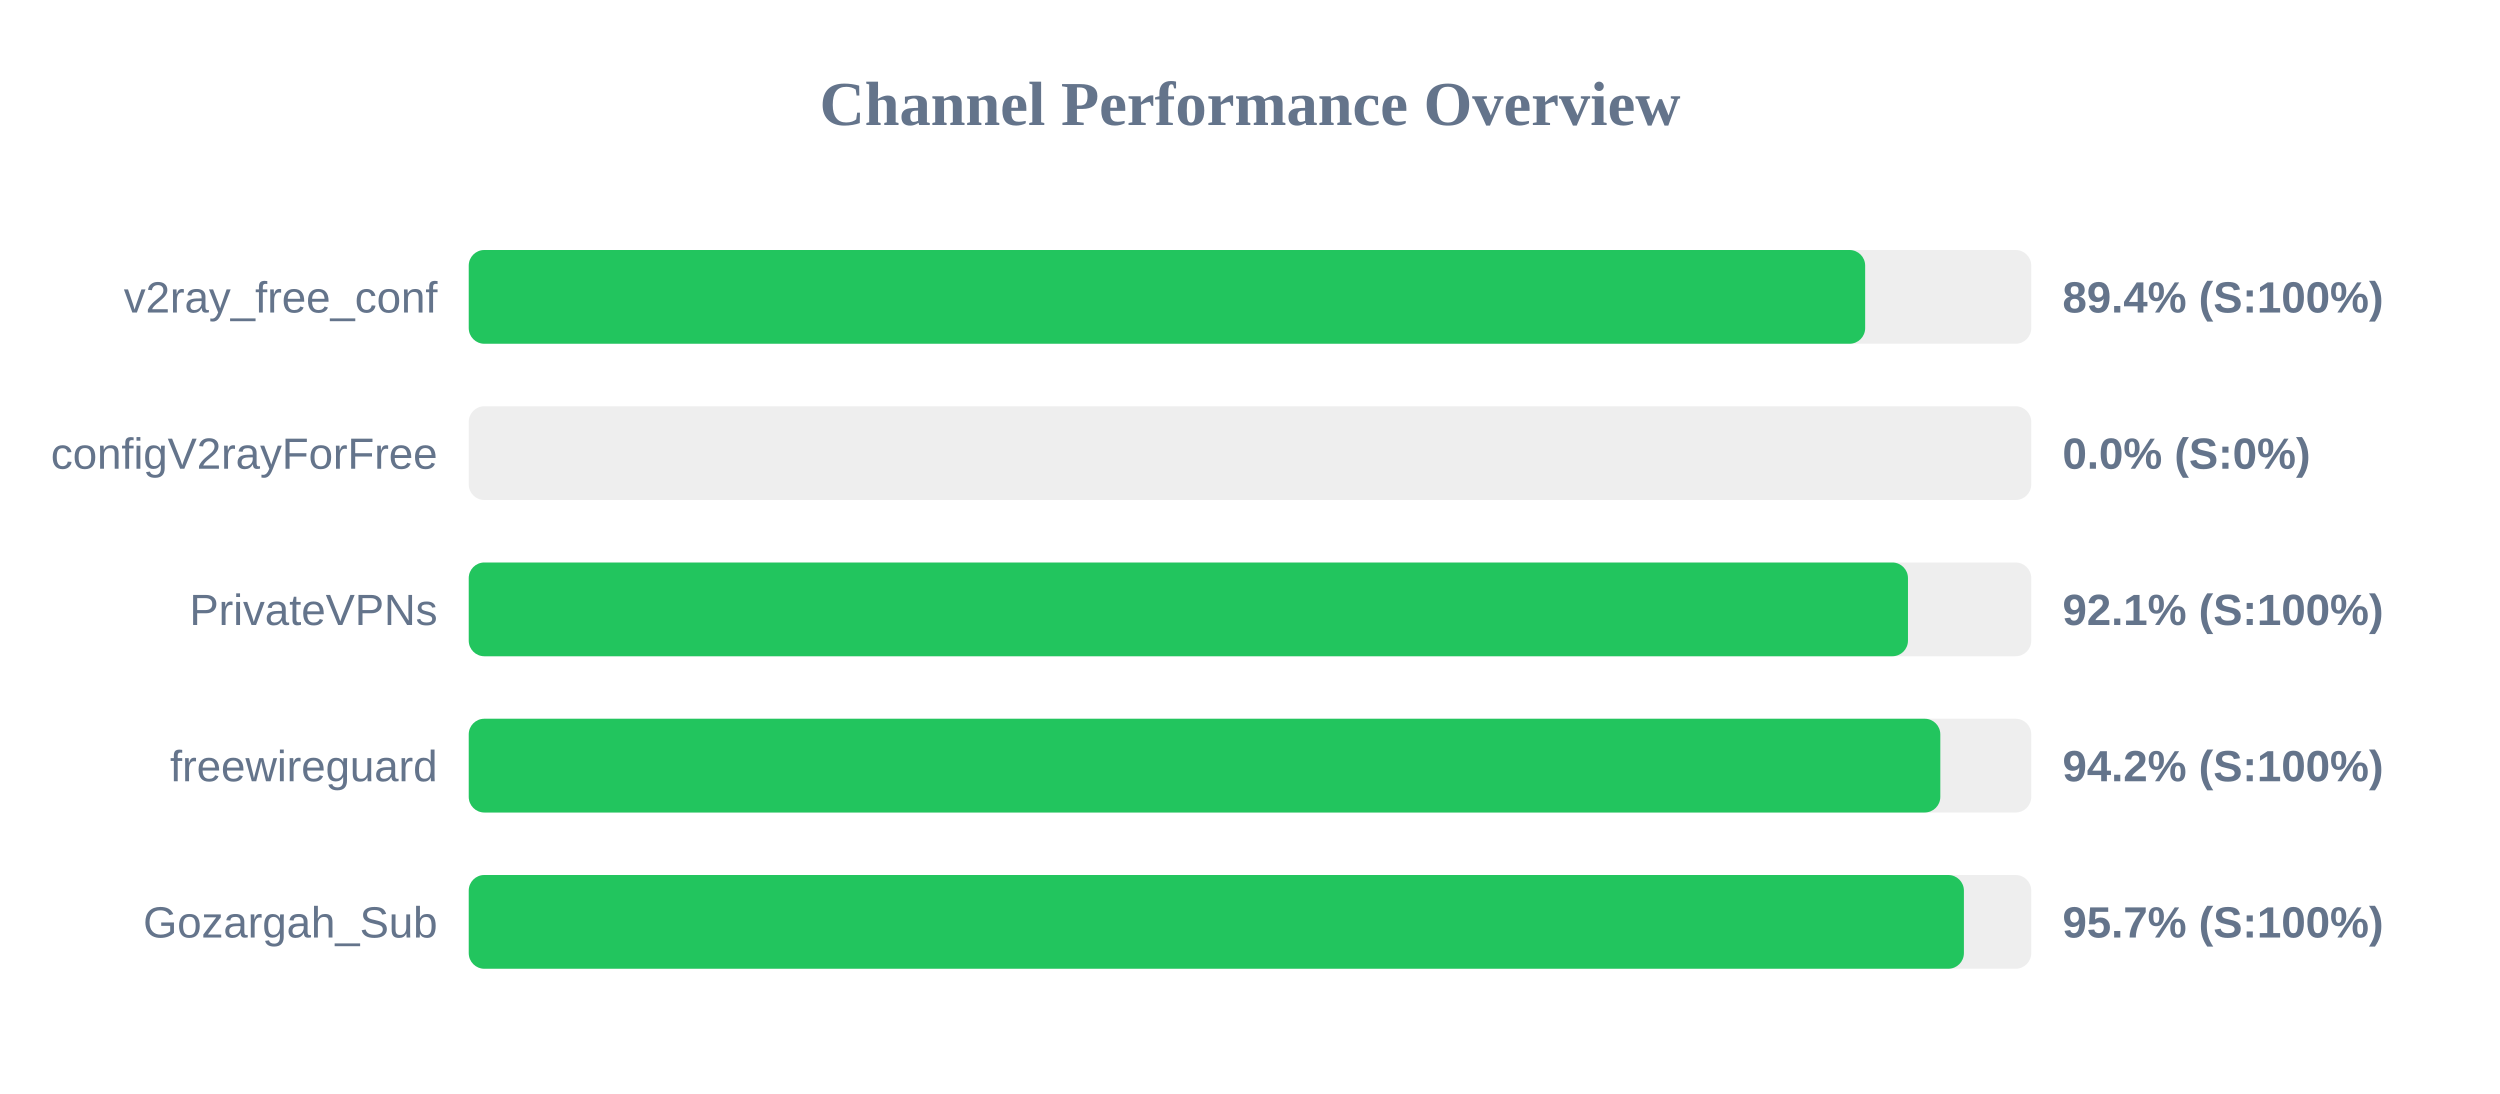
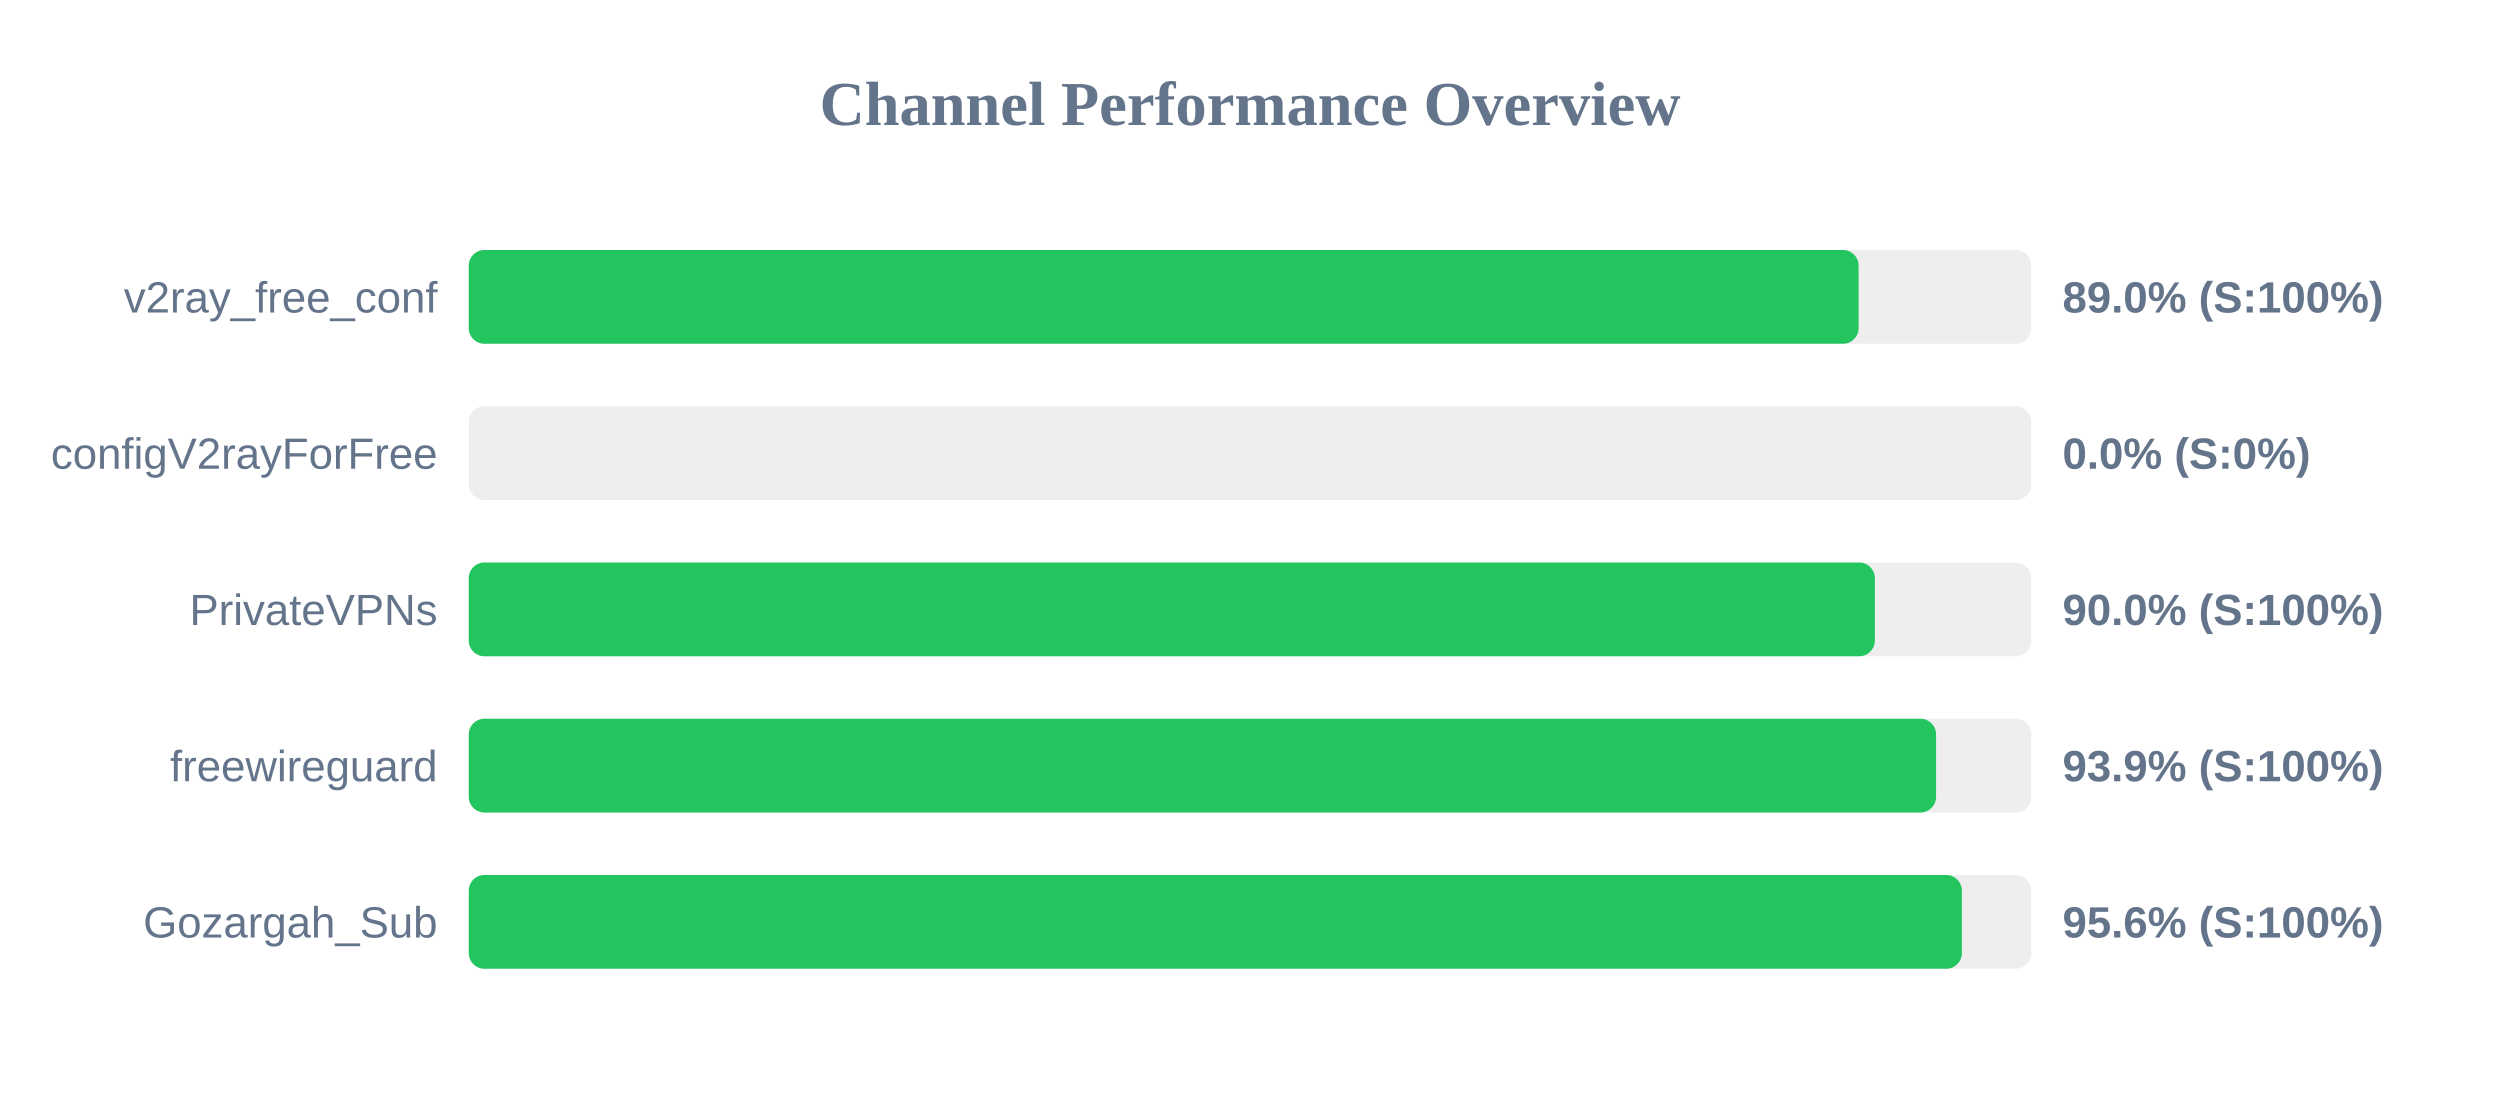
<svg xmlns="http://www.w3.org/2000/svg" width="800" height="350" version="1.1">
  <style>
        .row { font: 14px Arial; fill: #64748b; }
        .score { font: bold 14px Arial; fill: #64748b; }
    </style>
  <text x="400" y="40" text-anchor="middle" font-size="20px" font-weight="bold" fill="#64748b">Channel Performance Overview</text>
  <rect x="150" y="80" width="500" height="30" fill="#eee" rx="5" />
-   <rect x="150" y="80" width="446.85" height="30" fill="#22c55e" rx="5" />
+   <rect x="150" y="80" width="444.75" height="30" fill="#22c55e" rx="5" />
  <text x="140" y="100" text-anchor="end" class="row">v2ray_free_conf</text>
-   <text x="660" y="100" text-anchor="start" class="score">89.4% (S:100%)</text>
+   <text x="660" y="100" text-anchor="start" class="score">89.0% (S:100%)</text>
  <rect x="150" y="130" width="500" height="30" fill="#eee" rx="5" />
  <rect x="150" y="130" width="0.0" height="30" fill="#ef4444" rx="5" />
  <text x="140" y="150" text-anchor="end" class="row">configV2rayForFree</text>
  <text x="660" y="150" text-anchor="start" class="score">0.0% (S:0%)</text>
  <rect x="150" y="180" width="500" height="30" fill="#eee" rx="5" />
-   <rect x="150" y="180" width="460.55" height="30" fill="#22c55e" rx="5" />
+   <rect x="150" y="180" width="449.95" height="30" fill="#22c55e" rx="5" />
  <text x="140" y="200" text-anchor="end" class="row">PrivateVPNs</text>
-   <text x="660" y="200" text-anchor="start" class="score">92.1% (S:100%)</text>
+   <text x="660" y="200" text-anchor="start" class="score">90.0% (S:100%)</text>
  <rect x="150" y="230" width="500" height="30" fill="#eee" rx="5" />
-   <rect x="150" y="230" width="470.9" height="30" fill="#22c55e" rx="5" />
+   <rect x="150" y="230" width="469.55" height="30" fill="#22c55e" rx="5" />
  <text x="140" y="250" text-anchor="end" class="row">freewireguard</text>
-   <text x="660" y="250" text-anchor="start" class="score">94.2% (S:100%)</text>
+   <text x="660" y="250" text-anchor="start" class="score">93.9% (S:100%)</text>
  <rect x="150" y="280" width="500" height="30" fill="#eee" rx="5" />
-   <rect x="150" y="280" width="478.45" height="30" fill="#22c55e" rx="5" />
+   <rect x="150" y="280" width="477.8" height="30" fill="#22c55e" rx="5" />
  <text x="140" y="300" text-anchor="end" class="row">Gozargah_Sub</text>
-   <text x="660" y="300" text-anchor="start" class="score">95.7% (S:100%)</text>
+   <text x="660" y="300" text-anchor="start" class="score">95.6% (S:100%)</text>
</svg>
